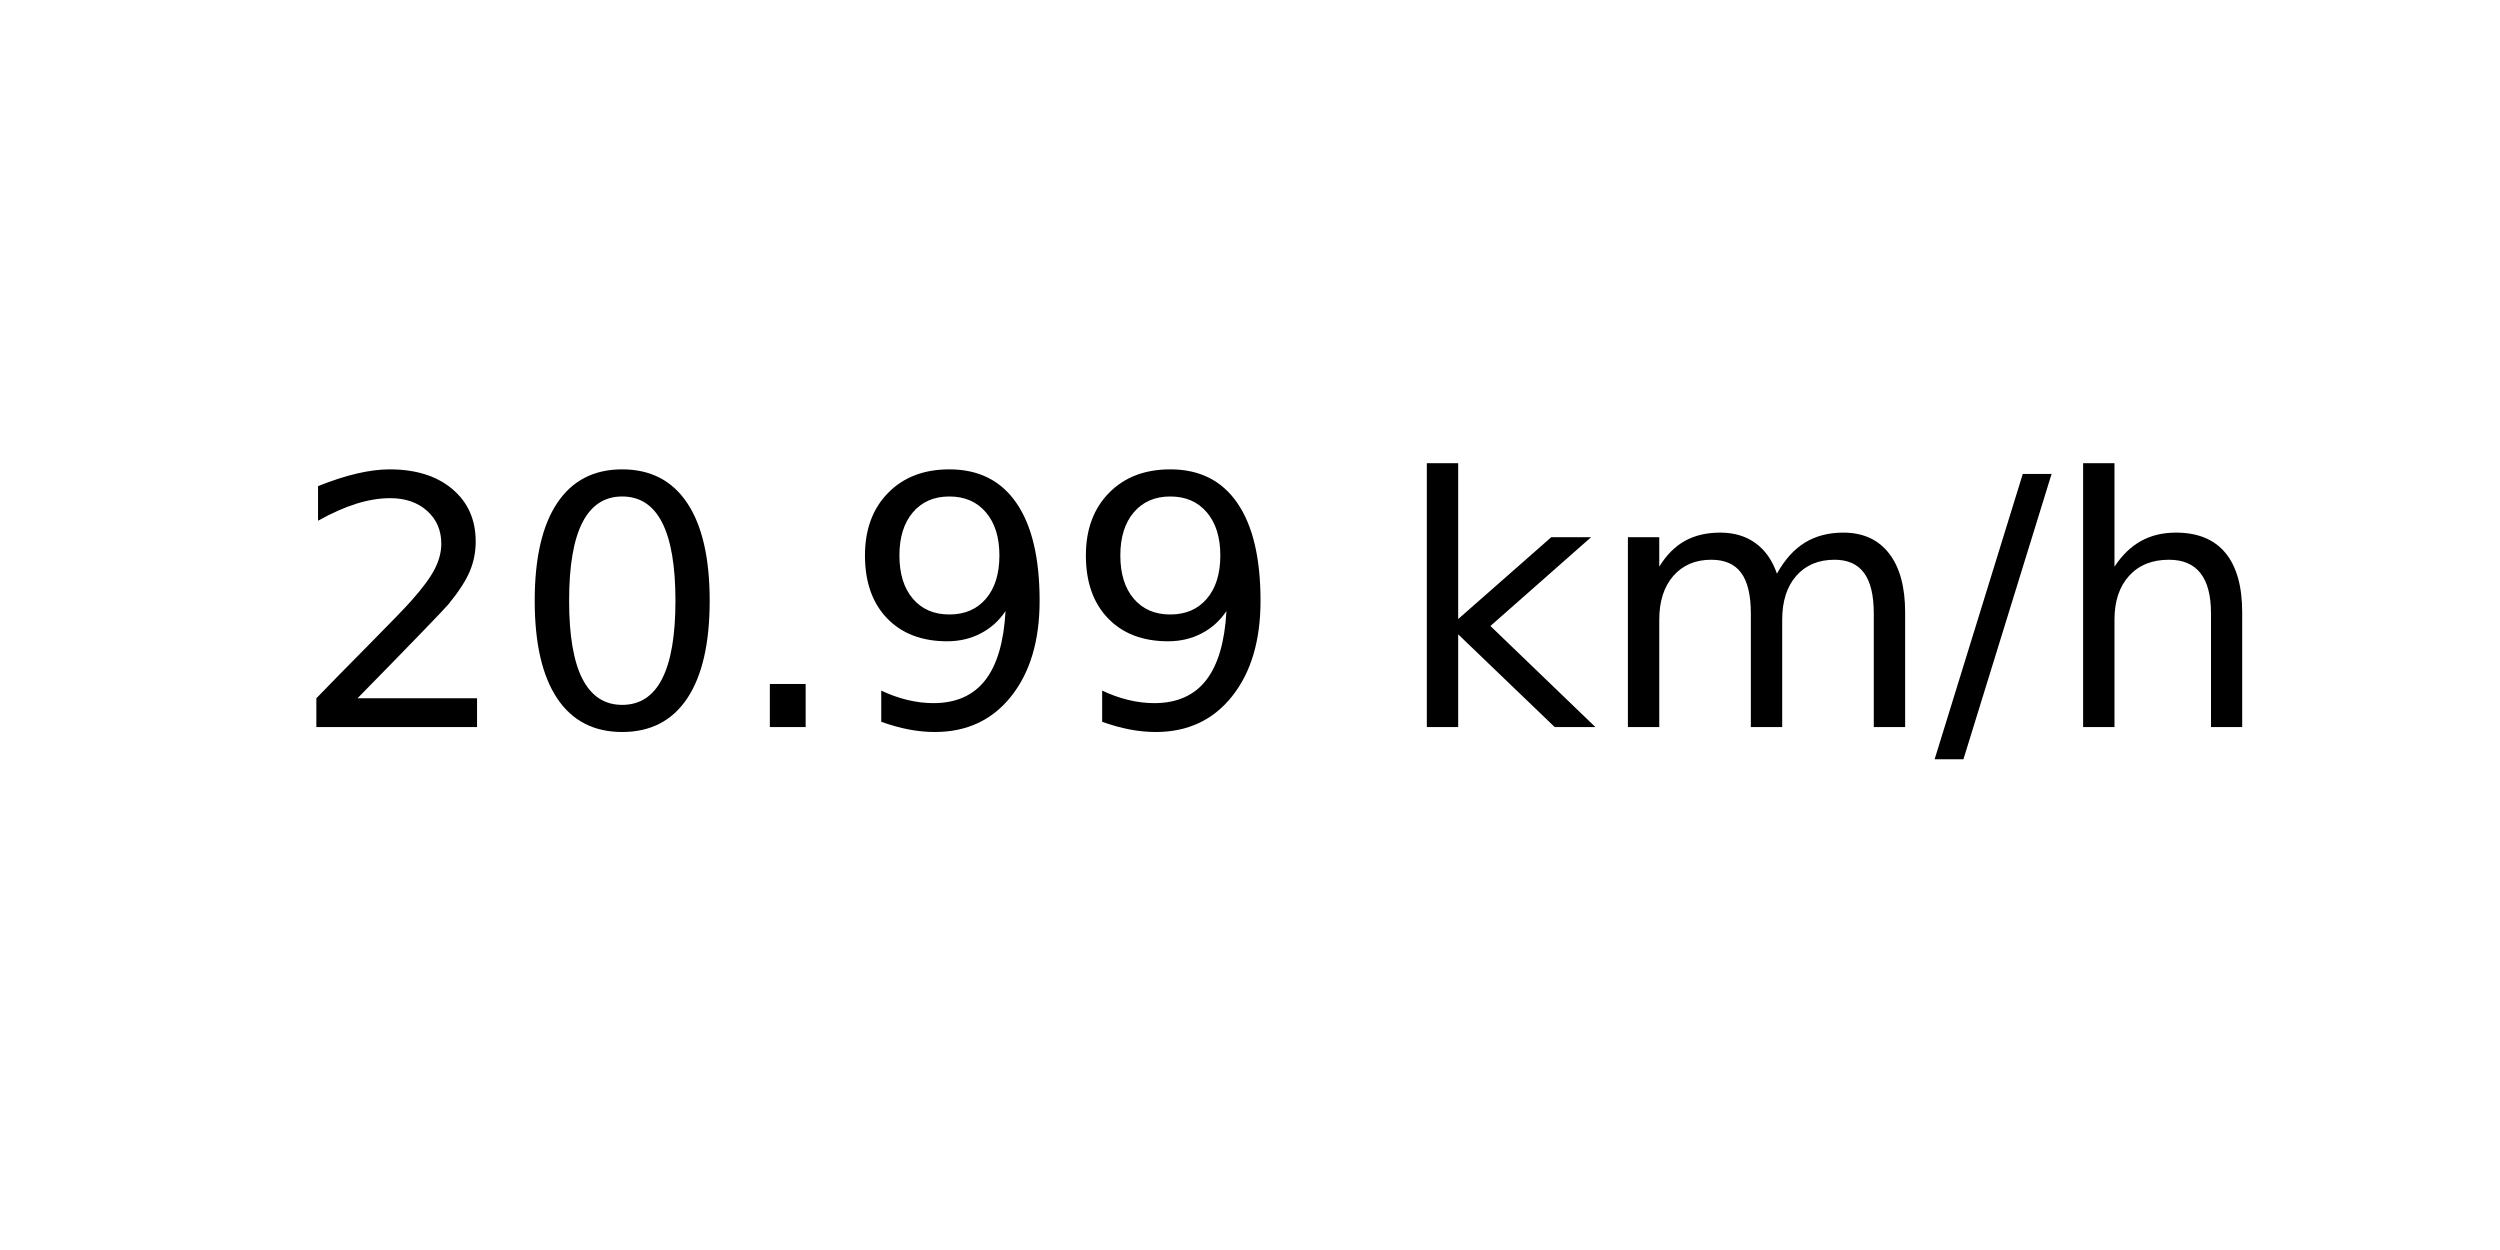
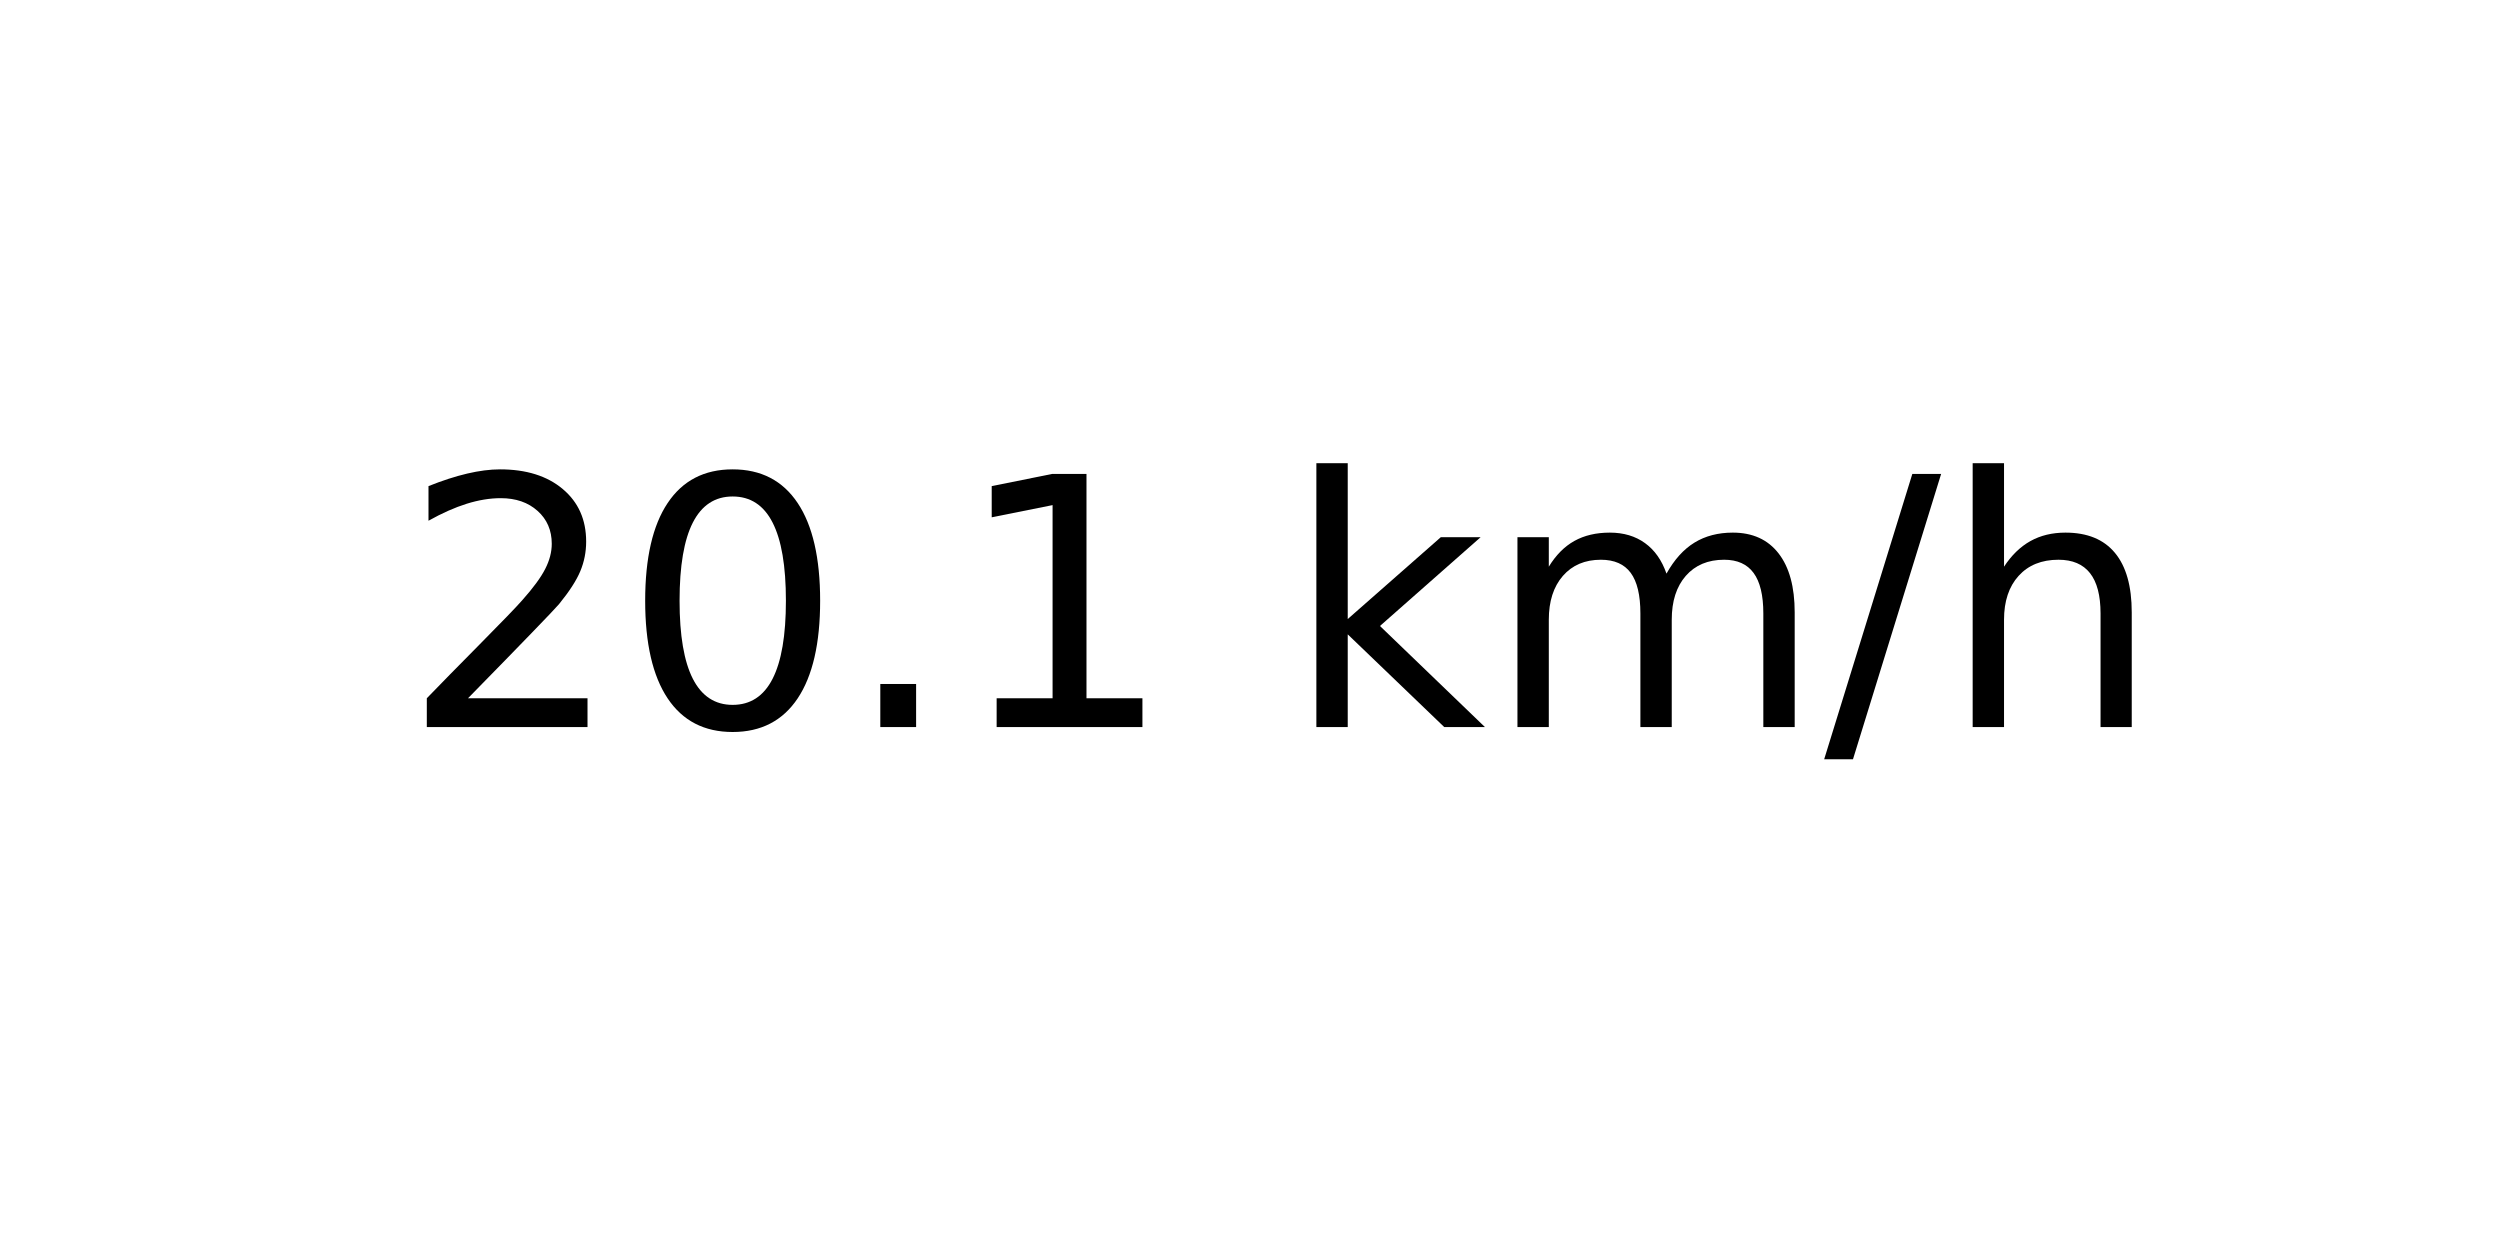
<svg xmlns="http://www.w3.org/2000/svg" xmlns:xlink="http://www.w3.org/1999/xlink" width="72pt" height="36pt" viewBox="0 0 72 36" version="1.1">
  <defs>
    <style type="text/css">*{stroke-linejoin: round; stroke-linecap: butt}</style>
  </defs>
  <g id="figure_1">
    <g id="axes_1">
      <g id="text_1">
-         <g transform="translate(8.378125 20.93937) scale(0.1 -0.1)">
+         <g transform="translate(11.55937 20.93937) scale(0.1 -0.1)">
          <defs>
            <path id="DejaVuSans-32" d="M 1228 531  L 3431 531  L 3431 0  L 469 0  L 469 531  Q 828 903 1448 1529  Q 2069 2156 2228 2338  Q 2531 2678 2651 2914  Q 2772 3150 2772 3378  Q 2772 3750 2511 3984  Q 2250 4219 1831 4219  Q 1534 4219 1204 4116  Q 875 4013 500 3803  L 500 4441  Q 881 4594 1212 4672  Q 1544 4750 1819 4750  Q 2544 4750 2975 4387  Q 3406 4025 3406 3419  Q 3406 3131 3298 2873  Q 3191 2616 2906 2266  Q 2828 2175 2409 1742  Q 1991 1309 1228 531  z " transform="scale(0.015625)" />
            <path id="DejaVuSans-30" d="M 2034 4250  Q 1547 4250 1301 3770  Q 1056 3291 1056 2328  Q 1056 1369 1301 889  Q 1547 409 2034 409  Q 2525 409 2770 889  Q 3016 1369 3016 2328  Q 3016 3291 2770 3770  Q 2525 4250 2034 4250  z M 2034 4750  Q 2819 4750 3233 4129  Q 3647 3509 3647 2328  Q 3647 1150 3233 529  Q 2819 -91 2034 -91  Q 1250 -91 836 529  Q 422 1150 422 2328  Q 422 3509 836 4129  Q 1250 4750 2034 4750  z " transform="scale(0.015625)" />
            <path id="DejaVuSans-2e" d="M 684 794  L 1344 794  L 1344 0  L 684 0  L 684 794  z " transform="scale(0.015625)" />
-             <path id="DejaVuSans-39" d="M 703 97  L 703 672  Q 941 559 1184 500  Q 1428 441 1663 441  Q 2288 441 2617 861  Q 2947 1281 2994 2138  Q 2813 1869 2534 1725  Q 2256 1581 1919 1581  Q 1219 1581 811 2004  Q 403 2428 403 3163  Q 403 3881 828 4315  Q 1253 4750 1959 4750  Q 2769 4750 3195 4129  Q 3622 3509 3622 2328  Q 3622 1225 3098 567  Q 2575 -91 1691 -91  Q 1453 -91 1209 -44  Q 966 3 703 97  z M 1959 2075  Q 2384 2075 2632 2365  Q 2881 2656 2881 3163  Q 2881 3666 2632 3958  Q 2384 4250 1959 4250  Q 1534 4250 1286 3958  Q 1038 3666 1038 3163  Q 1038 2656 1286 2365  Q 1534 2075 1959 2075  z " transform="scale(0.015625)" />
+             <path id="DejaVuSans-31" d="M 794 531  L 1825 531  L 1825 4091  L 703 3866  L 703 4441  L 1819 4666  L 2450 4666  L 2450 531  L 3481 531  L 3481 0  L 794 0  L 794 531  z " transform="scale(0.015625)" />
            <path id="DejaVuSans-20" transform="scale(0.015625)" />
            <path id="DejaVuSans-6b" d="M 581 4863  L 1159 4863  L 1159 1991  L 2875 3500  L 3609 3500  L 1753 1863  L 3688 0  L 2938 0  L 1159 1709  L 1159 0  L 581 0  L 581 4863  z " transform="scale(0.015625)" />
            <path id="DejaVuSans-6d" d="M 3328 2828  Q 3544 3216 3844 3400  Q 4144 3584 4550 3584  Q 5097 3584 5394 3201  Q 5691 2819 5691 2113  L 5691 0  L 5113 0  L 5113 2094  Q 5113 2597 4934 2840  Q 4756 3084 4391 3084  Q 3944 3084 3684 2787  Q 3425 2491 3425 1978  L 3425 0  L 2847 0  L 2847 2094  Q 2847 2600 2669 2842  Q 2491 3084 2119 3084  Q 1678 3084 1418 2786  Q 1159 2488 1159 1978  L 1159 0  L 581 0  L 581 3500  L 1159 3500  L 1159 2956  Q 1356 3278 1631 3431  Q 1906 3584 2284 3584  Q 2666 3584 2933 3390  Q 3200 3197 3328 2828  z " transform="scale(0.015625)" />
            <path id="DejaVuSans-2f" d="M 1625 4666  L 2156 4666  L 531 -594  L 0 -594  L 1625 4666  z " transform="scale(0.015625)" />
            <path id="DejaVuSans-68" d="M 3513 2113  L 3513 0  L 2938 0  L 2938 2094  Q 2938 2591 2744 2837  Q 2550 3084 2163 3084  Q 1697 3084 1428 2787  Q 1159 2491 1159 1978  L 1159 0  L 581 0  L 581 4863  L 1159 4863  L 1159 2956  Q 1366 3272 1645 3428  Q 1925 3584 2291 3584  Q 2894 3584 3203 3211  Q 3513 2838 3513 2113  z " transform="scale(0.015625)" />
          </defs>
          <use xlink:href="#DejaVuSans-32" />
          <use xlink:href="#DejaVuSans-30" x="63.623" />
          <use xlink:href="#DejaVuSans-2e" x="127.246" />
-           <use xlink:href="#DejaVuSans-39" x="159.033" />
-           <use xlink:href="#DejaVuSans-39" x="222.656" />
-           <use xlink:href="#DejaVuSans-20" x="286.279" />
-           <use xlink:href="#DejaVuSans-6b" x="318.066" />
-           <use xlink:href="#DejaVuSans-6d" x="375.977" />
-           <use xlink:href="#DejaVuSans-2f" x="473.389" />
-           <use xlink:href="#DejaVuSans-68" x="507.08" />
+           <use xlink:href="#DejaVuSans-31" x="159.033" />
+           <use xlink:href="#DejaVuSans-20" x="222.656" />
+           <use xlink:href="#DejaVuSans-6b" x="254.443" />
+           <use xlink:href="#DejaVuSans-6d" x="312.354" />
+           <use xlink:href="#DejaVuSans-2f" x="409.766" />
+           <use xlink:href="#DejaVuSans-68" x="443.457" />
        </g>
      </g>
    </g>
  </g>
</svg>
